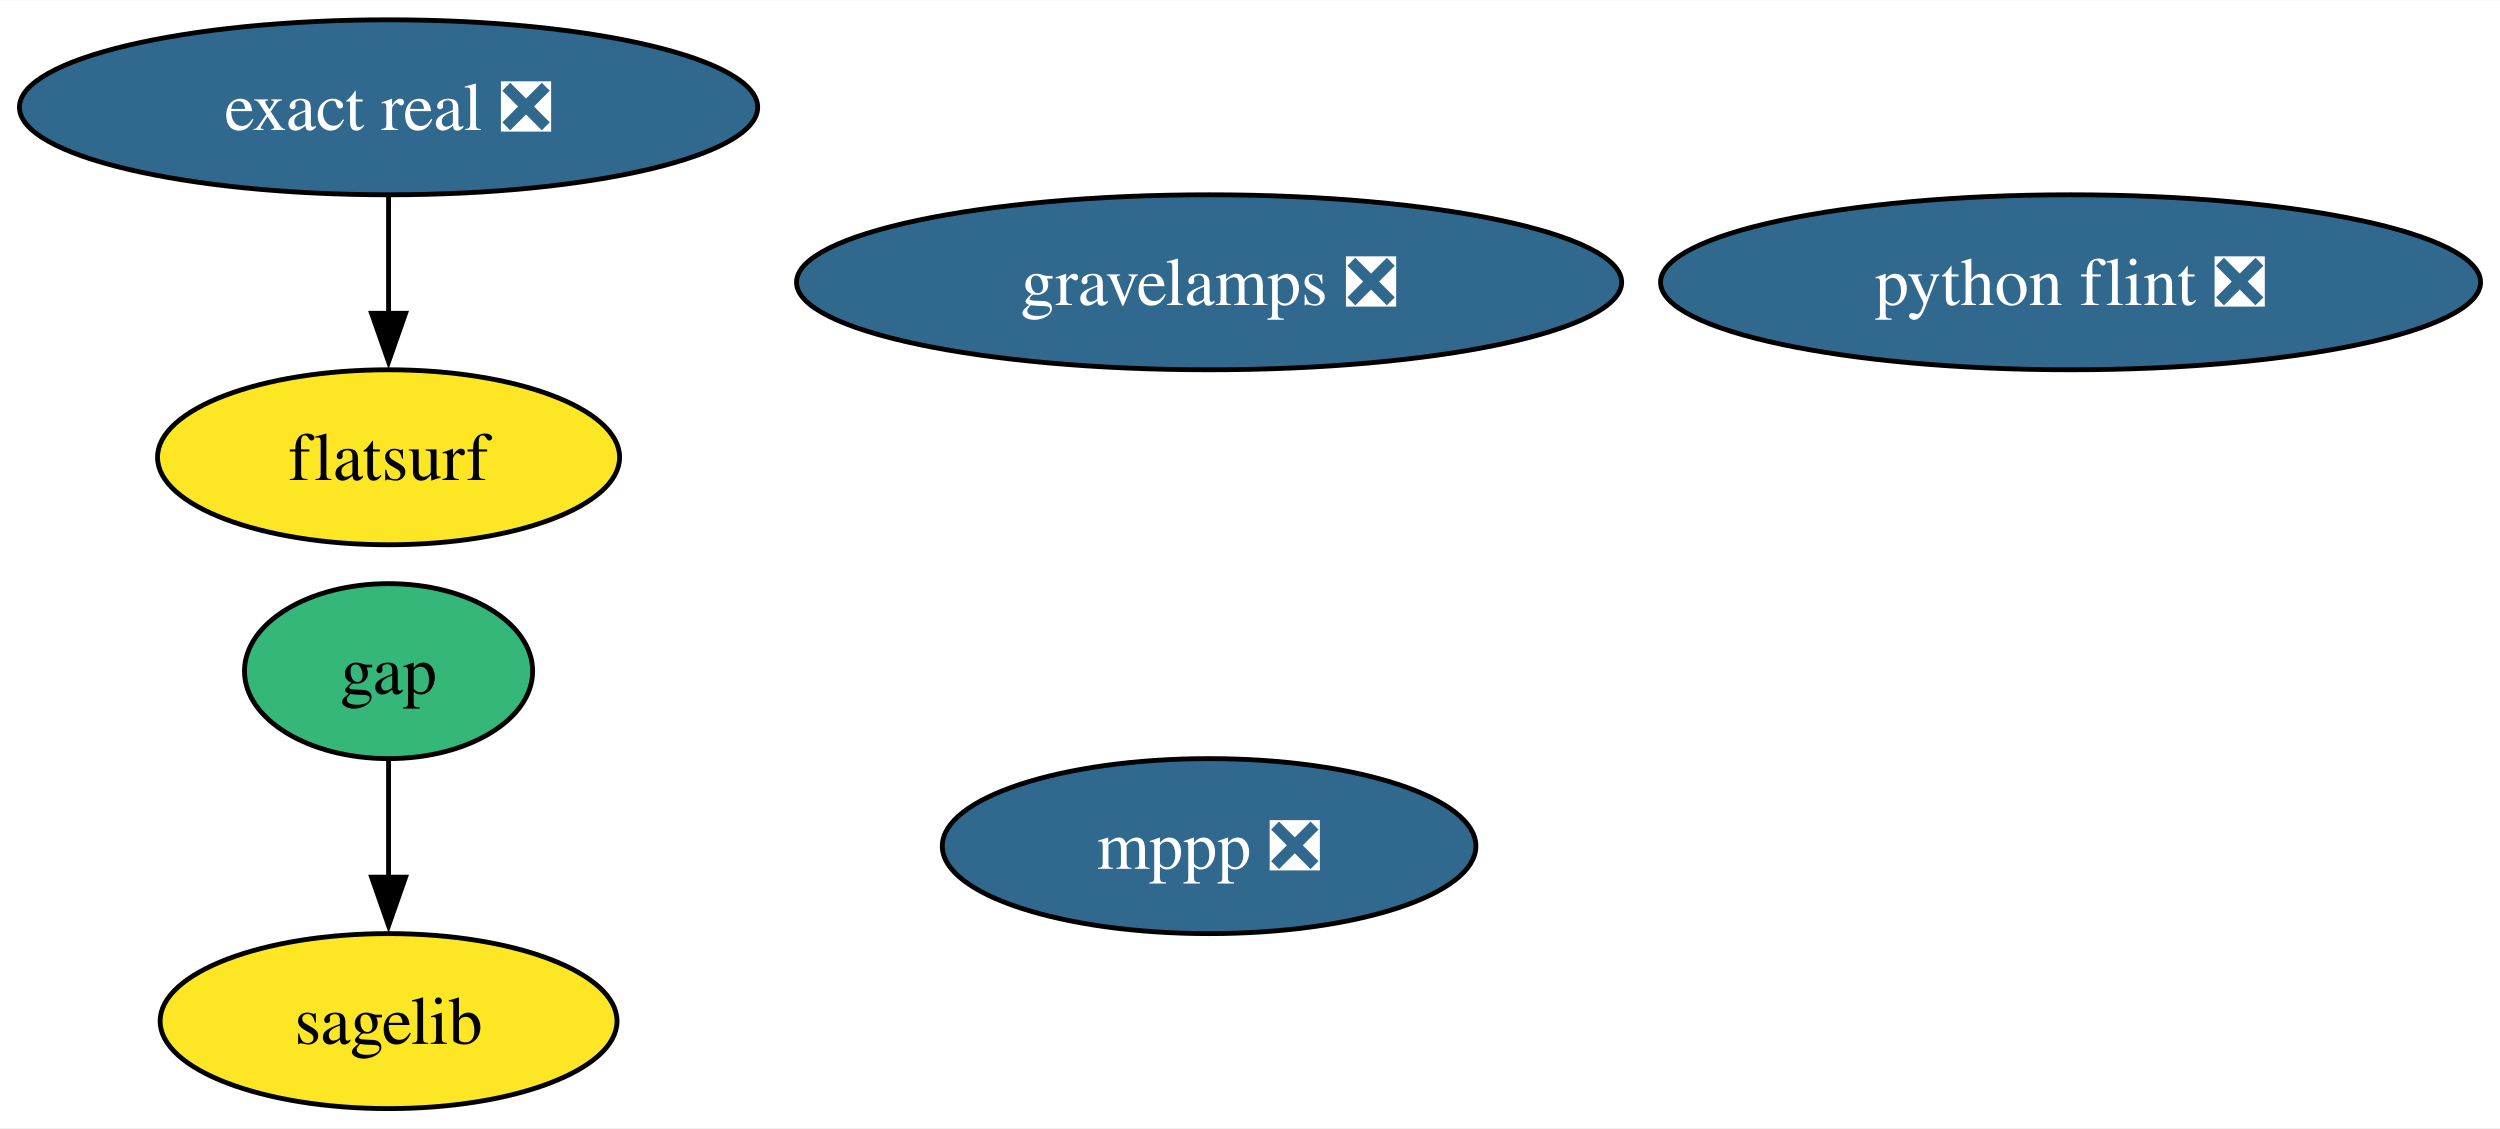
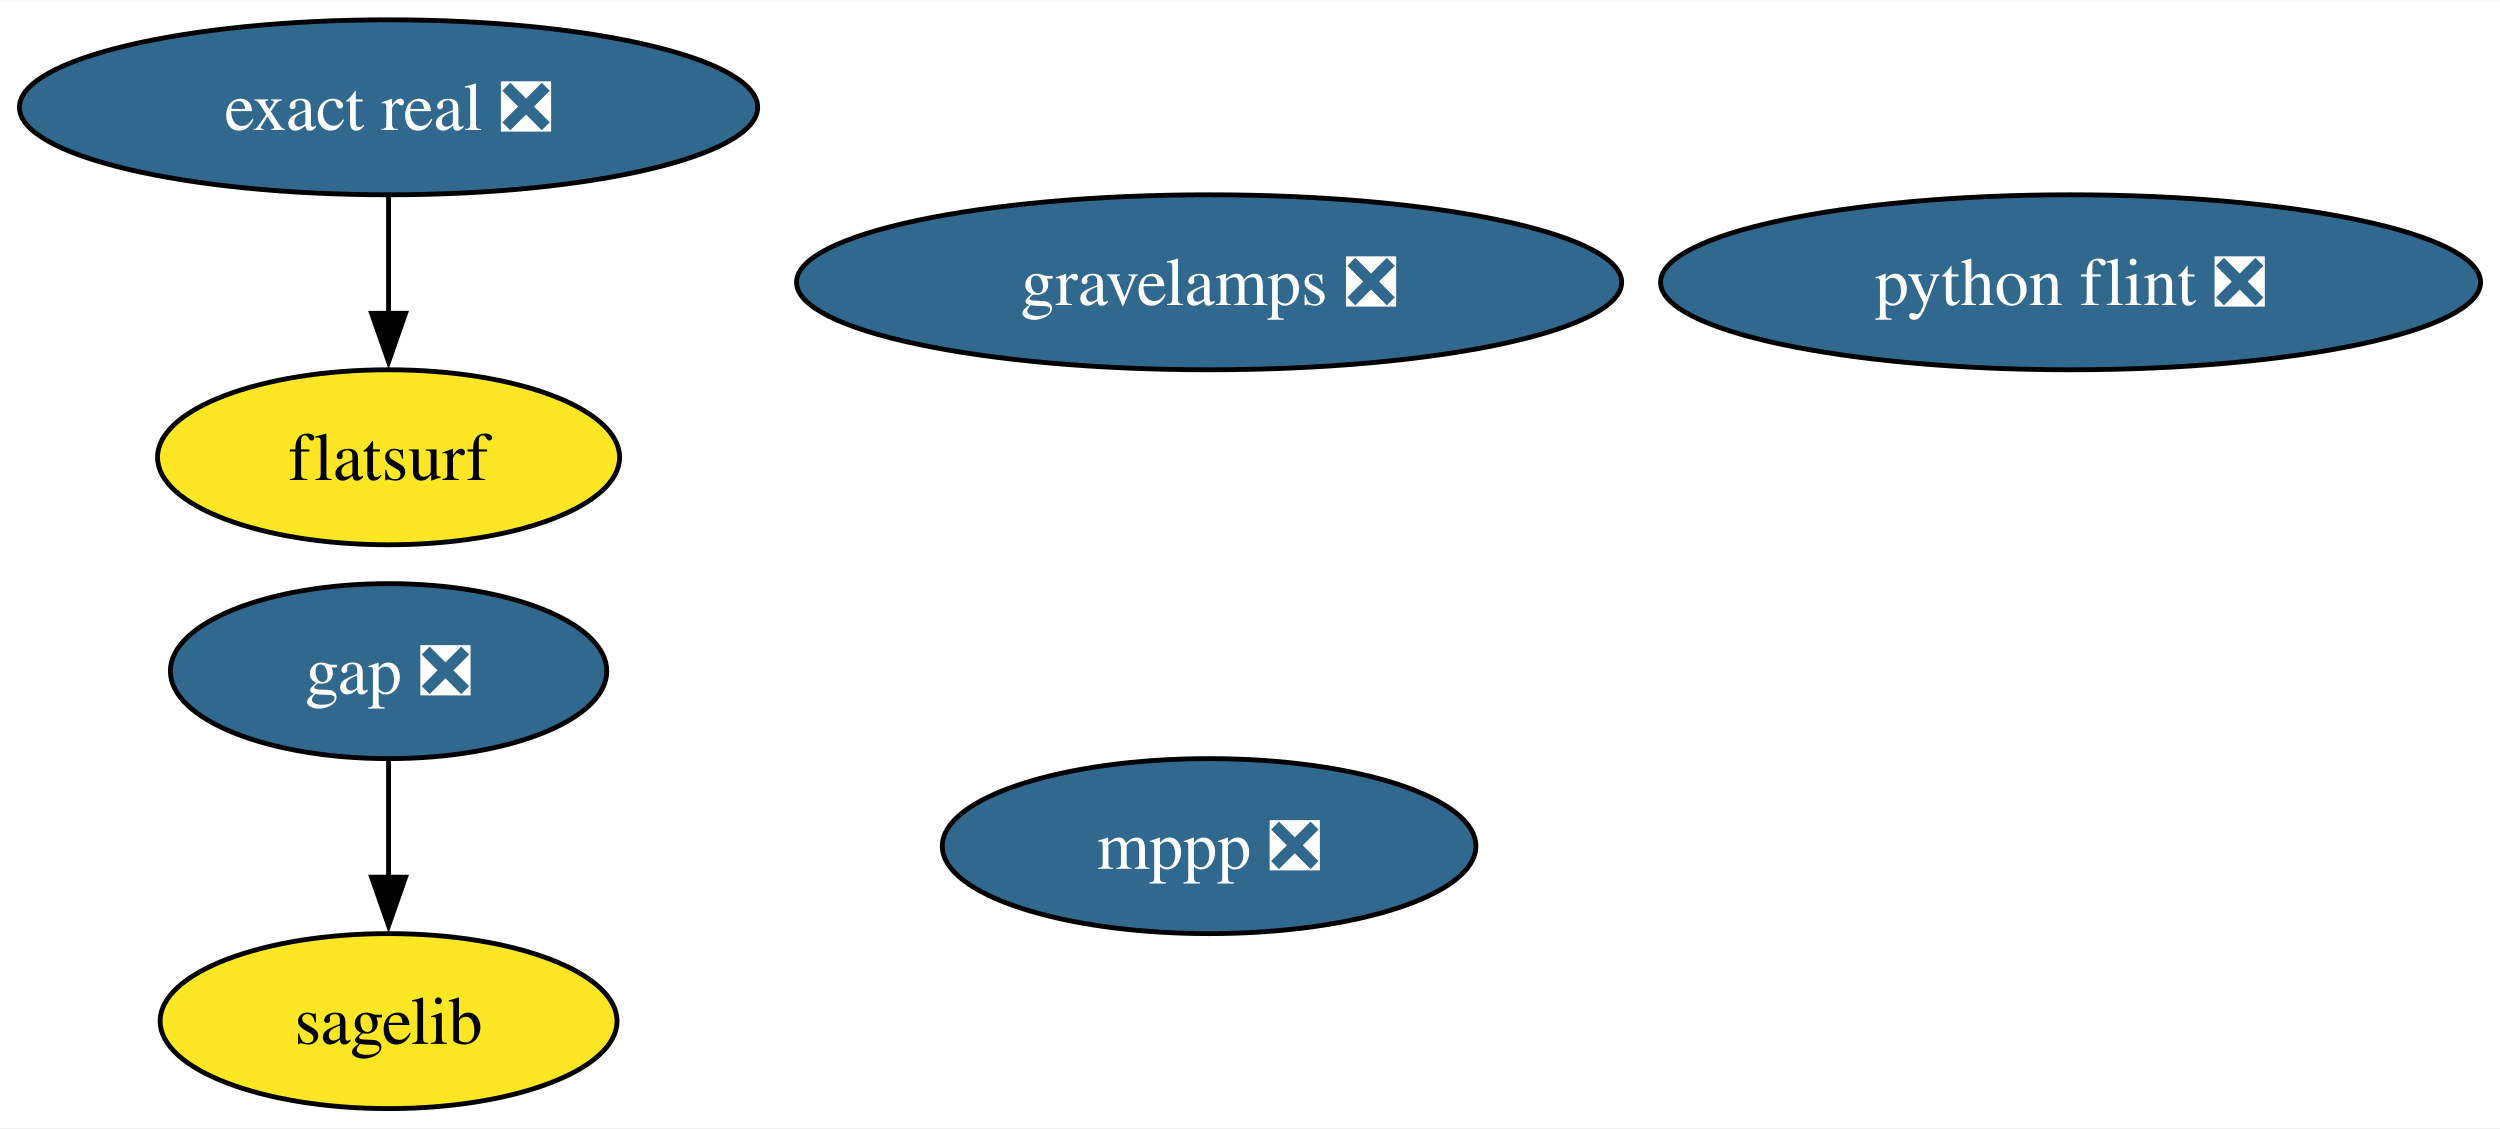
<svg xmlns="http://www.w3.org/2000/svg" xmlns:xlink="http://www.w3.org/1999/xlink" width="514pt" height="232pt" viewBox="0.00 0.00 514.33 232.00">
  <g id="graph0" class="graph" transform="scale(1 1) rotate(0) translate(4 228)">
    <polygon fill="white" stroke="none" points="-4,4 -4,-228 510.33,-228 510.33,4 -4,4" />
    <g id="node1" class="node">
      <g id="a_node1">
-         <a xlink:href="https://github.com/conda-forge/gap-feedstock" xlink:title="gap">
-           <ellipse fill="#35b779" stroke="black" cx="75.94" cy="-90" rx="29.64" ry="18" />
-           <text text-anchor="middle" x="75.94" y="-85.33" font-family="Times,serif" font-size="14.00">gap</text>
+         <a xlink:href="https://github.com/conda-forge/gap-feedstock/pull/88" xlink:title="gap ❎">
+           <ellipse fill="#31688e" stroke="black" cx="75.94" cy="-90" rx="44.89" ry="18" />
+           <text text-anchor="middle" x="75.94" y="-85.33" font-family="Times,serif" font-size="14.00" fill="white">gap ❎</text>
        </a>
      </g>
    </g>
    <g id="node3" class="node">
      <g id="a_node3">
        <a xlink:href="https://github.com/conda-forge/sagelib-feedstock" xlink:title="sagelib">
          <ellipse fill="#fde725" stroke="black" cx="75.94" cy="-18" rx="47" ry="18" />
          <text text-anchor="middle" x="75.94" y="-13.32" font-family="Times,serif" font-size="14.00">sagelib</text>
        </a>
      </g>
    </g>
    <g id="edge1" class="edge">
      <path fill="none" stroke="black" d="M75.94,-71.7C75.94,-64.41 75.94,-55.73 75.94,-47.54" />
      <polygon fill="black" stroke="black" points="79.44,-47.62 75.94,-37.62 72.44,-47.62 79.44,-47.62" />
    </g>
    <g id="node2" class="node">
      <g id="a_node2">
        <a xlink:href="https://github.com/conda-forge/mppp-feedstock/pull/64" xlink:title="mppp ❎">
          <ellipse fill="#31688e" stroke="black" cx="244.75" cy="-54" rx="54.89" ry="18" />
          <text text-anchor="middle" x="244.75" y="-49.33" font-family="Times,serif" font-size="14.00" fill="white">mppp ❎</text>
        </a>
      </g>
    </g>
    <g id="node4" class="node">
      <g id="a_node4">
        <a xlink:href="https://github.com/conda-forge/python-flint-feedstock/pull/43" xlink:title="python flint ❎">
          <ellipse fill="#31688e" stroke="black" cx="421.98" cy="-170" rx="84.35" ry="18" />
          <text text-anchor="middle" x="421.98" y="-165.32" font-family="Times,serif" font-size="14.00" fill="white">python flint ❎</text>
        </a>
      </g>
    </g>
    <g id="node5" class="node">
      <g id="a_node5">
        <a xlink:href="https://github.com/conda-forge/exact-real-feedstock/pull/25" xlink:title="exact real ❎">
          <ellipse fill="#31688e" stroke="black" cx="75.94" cy="-206" rx="75.94" ry="18" />
          <text text-anchor="middle" x="75.94" y="-201.33" font-family="Times,serif" font-size="14.00" fill="white">exact real ❎</text>
        </a>
      </g>
    </g>
    <g id="node6" class="node">
      <g id="a_node6">
        <a xlink:href="https://github.com/conda-forge/flatsurf-feedstock" xlink:title="flatsurf">
          <ellipse fill="#fde725" stroke="black" cx="75.94" cy="-134" rx="47.53" ry="18" />
          <text text-anchor="middle" x="75.94" y="-129.32" font-family="Times,serif" font-size="14.00">flatsurf</text>
        </a>
      </g>
    </g>
    <g id="edge2" class="edge">
      <path fill="none" stroke="black" d="M75.94,-187.7C75.94,-180.41 75.94,-171.73 75.94,-163.54" />
      <polygon fill="black" stroke="black" points="79.44,-163.62 75.94,-153.62 72.44,-163.62 79.44,-163.62" />
    </g>
    <g id="node7" class="node">
      <g id="a_node7">
        <a xlink:href="https://github.com/conda-forge/gravelamps-feedstock/pull/12" xlink:title="gravelamps ❎">
          <ellipse fill="#31688e" stroke="black" cx="244.75" cy="-170" rx="84.88" ry="18" />
          <text text-anchor="middle" x="244.75" y="-165.32" font-family="Times,serif" font-size="14.00" fill="white">gravelamps ❎</text>
        </a>
      </g>
    </g>
  </g>
</svg>
